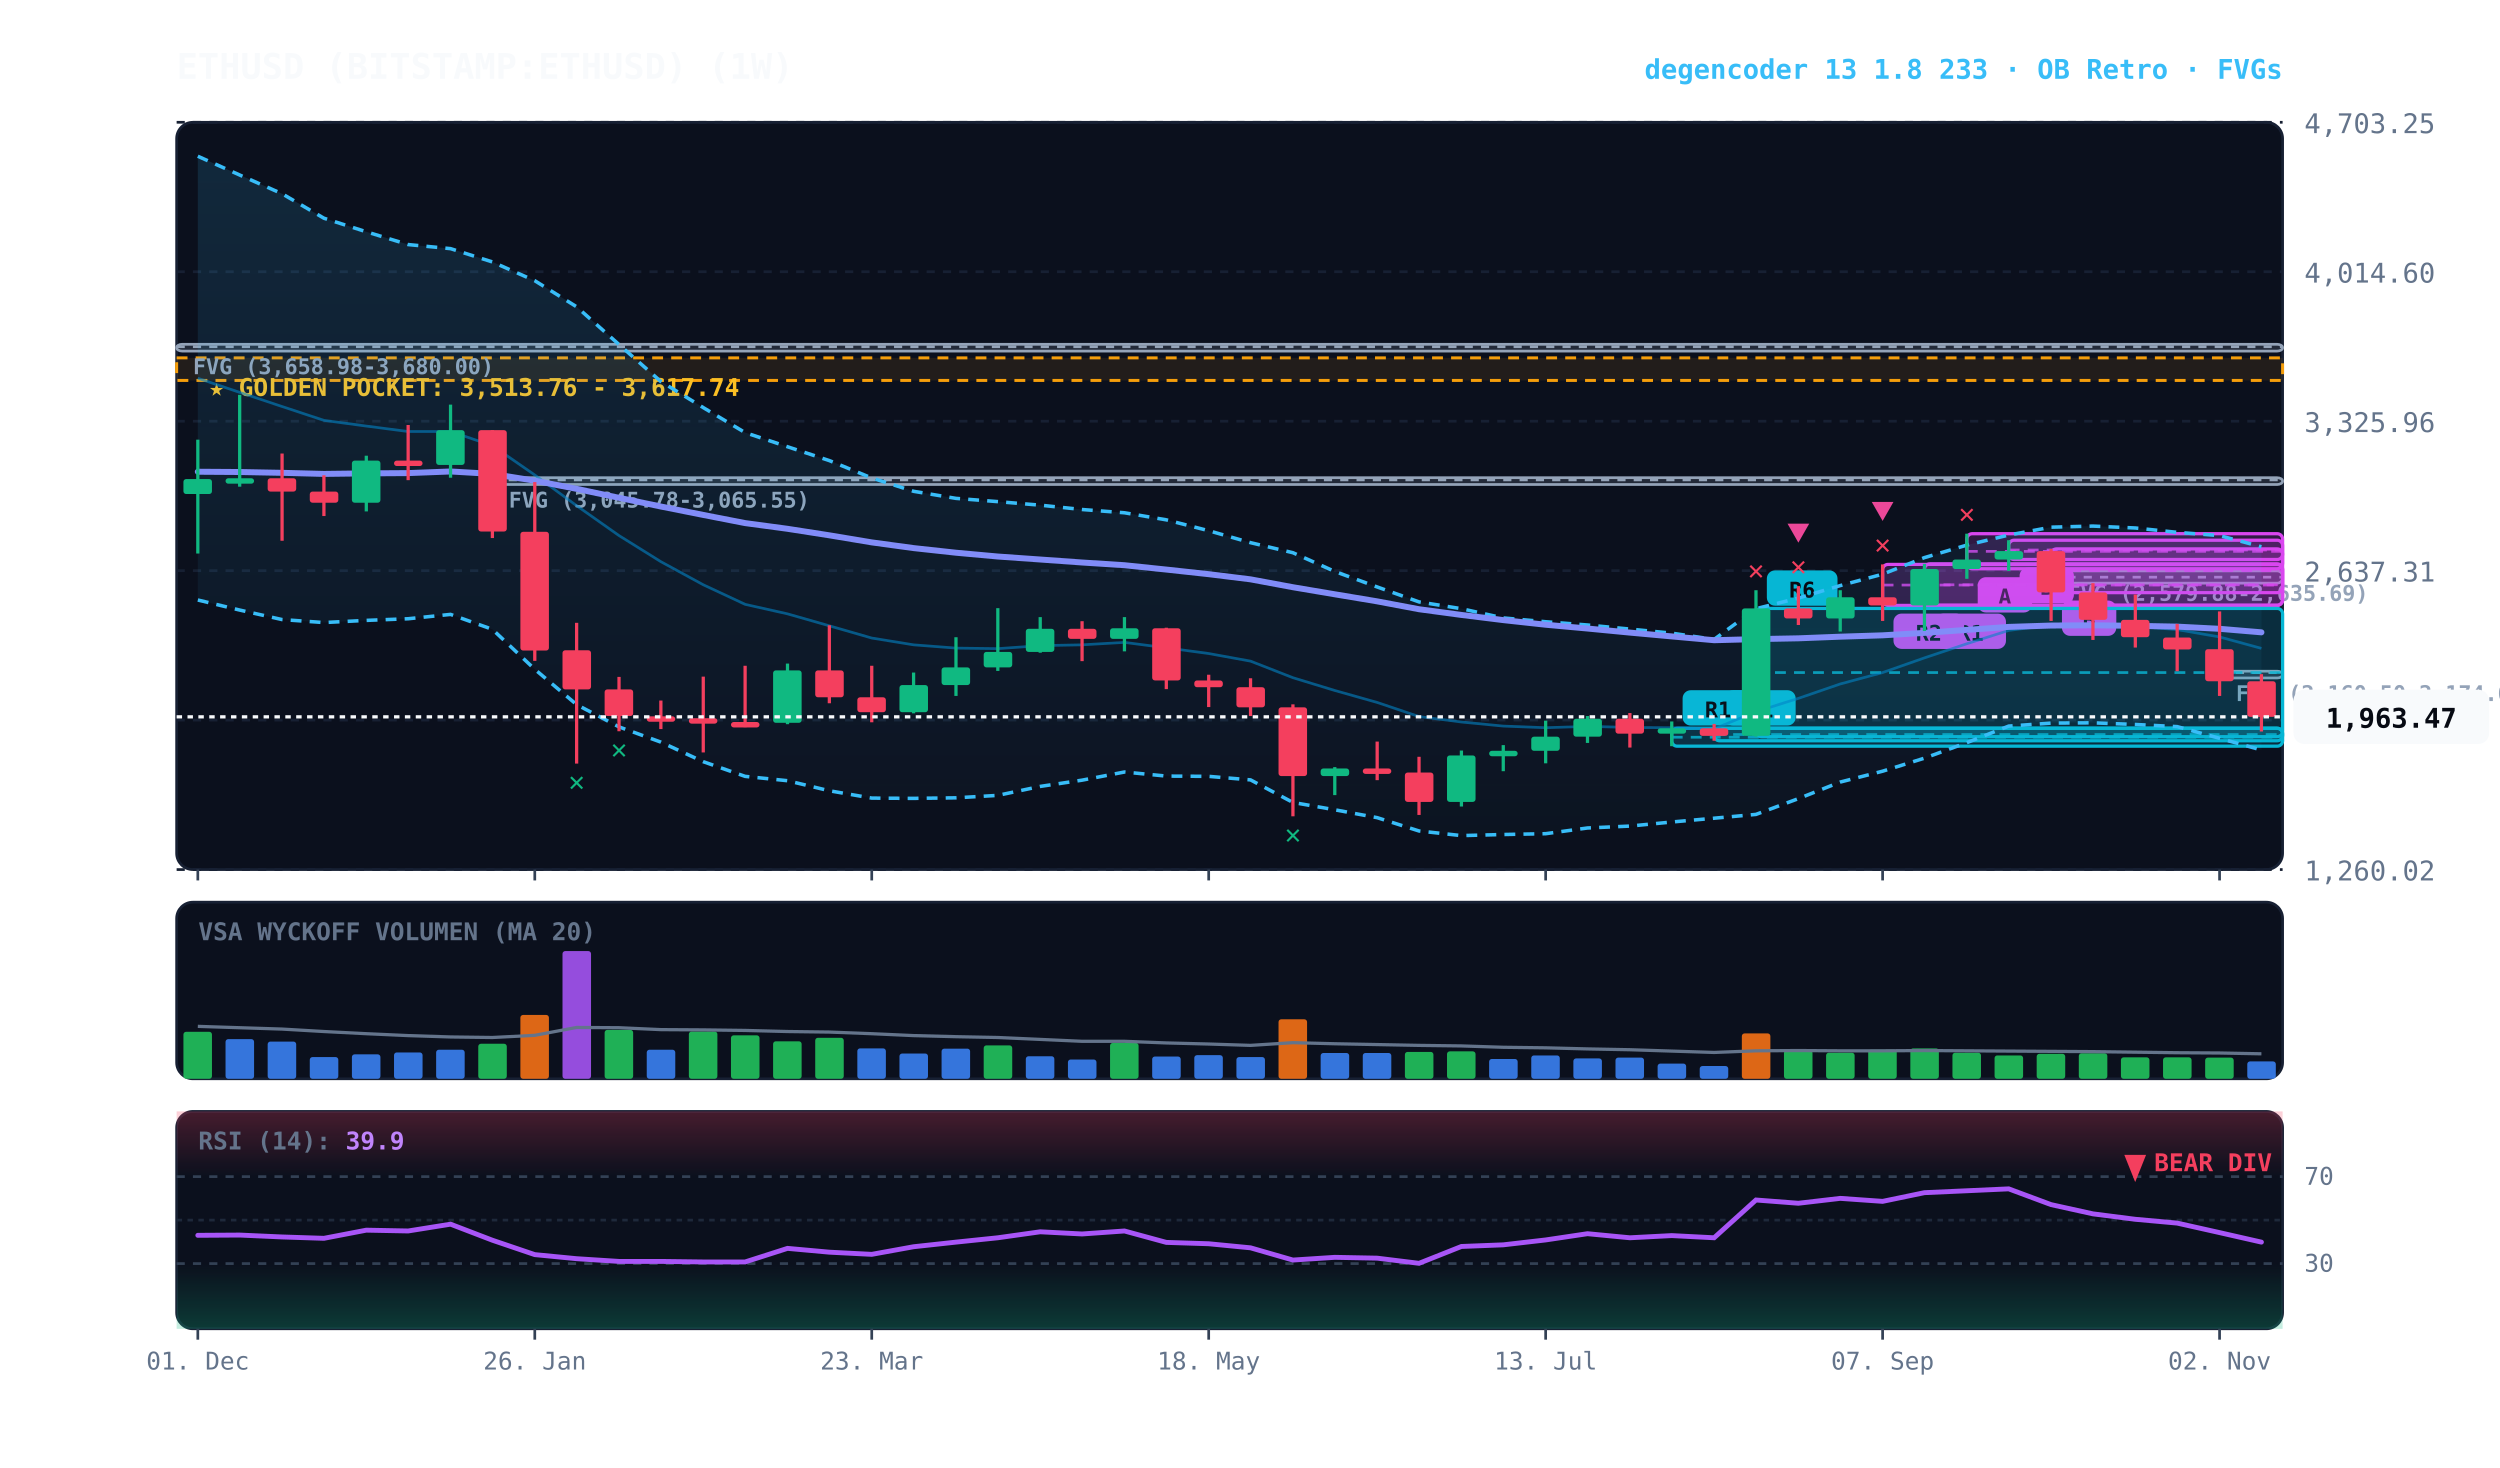
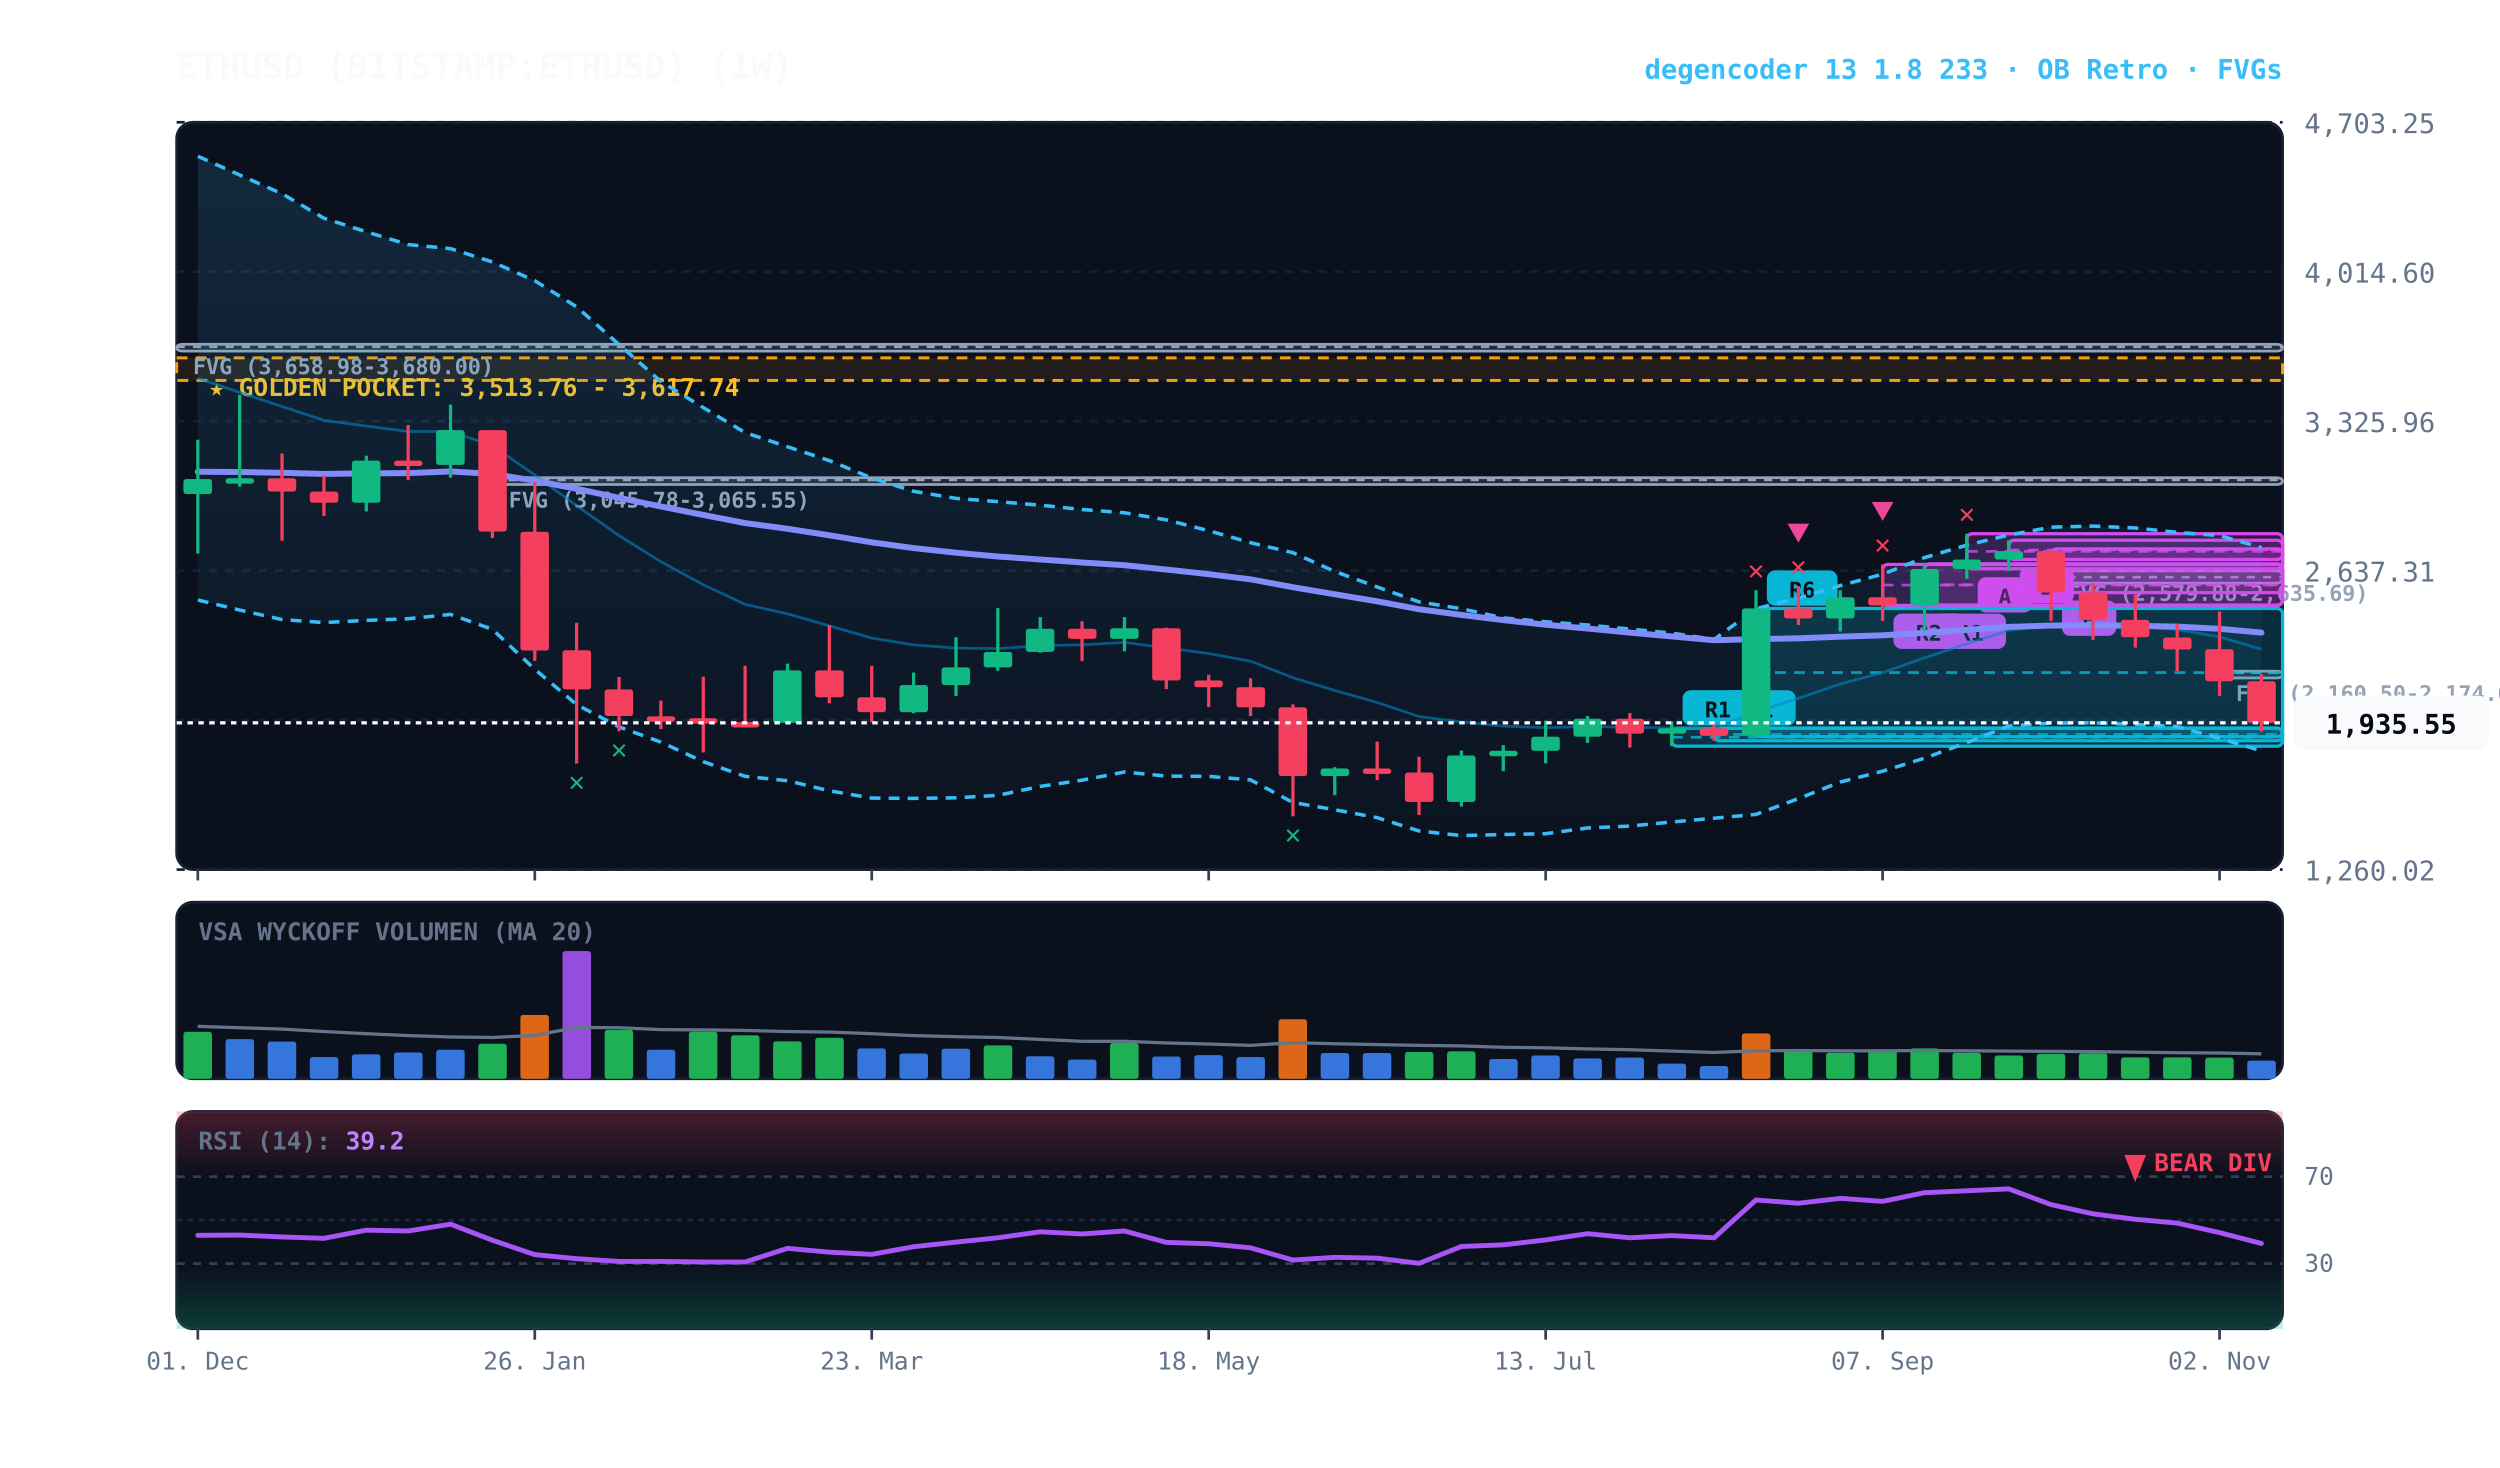
<svg xmlns="http://www.w3.org/2000/svg" viewBox="0 0 920 540" width="100%" height="100%" style="background:#070a13; font-family:'JetBrains Mono', monospace;">
  <defs>
    <linearGradient id="cloud-grad" x1="0%" y1="0%" x2="0%" y2="100%">
      <stop offset="0%" stop-color="#38bdf8" stop-opacity="0.14" />
      <stop offset="100%" stop-color="#38bdf8" stop-opacity="0.02" />
    </linearGradient>
    <linearGradient id="rsi-overbought" x1="0%" y1="0%" x2="0%" y2="100%">
      <stop offset="0%" stop-color="#f43f5e" stop-opacity="0.25" />
      <stop offset="100%" stop-color="#f43f5e" stop-opacity="0.0" />
    </linearGradient>
    <linearGradient id="rsi-oversold" x1="0%" y1="0%" x2="0%" y2="100%">
      <stop offset="0%" stop-color="#10b981" stop-opacity="0.0" />
      <stop offset="100%" stop-color="#10b981" stop-opacity="0.25" />
    </linearGradient>
  </defs>
  <rect x="65" y="45" width="775" height="275" fill="#0b101d" rx="6" stroke="#172033" stroke-width="1" />
  <rect x="65" y="332" width="775" height="65" fill="#0b101d" rx="6" stroke="#172033" stroke-width="1" />
  <rect x="65" y="409" width="775" height="80" fill="#0b101d" rx="6" stroke="#172033" stroke-width="1" />
  <line x1="65" y1="320.0" x2="840" y2="320.0" stroke="#172033" stroke-dasharray="3,3" stroke-width="1" />
  <text x="848" y="324.0" fill="#64748b" font-size="10" text-anchor="start">1,260.02</text>
  <line x1="65" y1="265.0" x2="840" y2="265.0" stroke="#172033" stroke-dasharray="3,3" stroke-width="1" />
  <text x="848" y="269.0" fill="#64748b" font-size="10" text-anchor="start">1,948.66</text>
  <line x1="65" y1="210.0" x2="840" y2="210.0" stroke="#172033" stroke-dasharray="3,3" stroke-width="1" />
  <text x="848" y="214.0" fill="#64748b" font-size="10" text-anchor="start">2,637.31</text>
  <line x1="65" y1="155.0" x2="840" y2="155.0" stroke="#172033" stroke-dasharray="3,3" stroke-width="1" />
  <text x="848" y="159.0" fill="#64748b" font-size="10" text-anchor="start">3,325.96</text>
  <line x1="65" y1="100.0" x2="840" y2="100.0" stroke="#172033" stroke-dasharray="3,3" stroke-width="1" />
  <text x="848" y="104.0" fill="#64748b" font-size="10" text-anchor="start">4,014.60</text>
  <line x1="65" y1="45.0" x2="840" y2="45.0" stroke="#172033" stroke-dasharray="3,3" stroke-width="1" />
  <text x="848" y="49.0" fill="#64748b" font-size="10" text-anchor="start">4,703.25</text>
  <rect x="65" y="131.7" width="775" height="8.3" fill="rgba(245, 158, 11, 0.10)" stroke="#f59e0b" stroke-dasharray="4,3" stroke-width="1.1" />
  <text x="77" y="145.7" fill="#fbbf24" font-size="9" font-weight="bold">★ GOLDEN POCKET: 3,513.76 - 3,617.74</text>
  <rect x="816.8" y="247.0" width="23.2" height="2.5" fill="rgba(148, 163, 184, 0.18)" stroke="#94a3b8" stroke-width="1" rx="2" />
  <line x1="816.8" y1="247.5" x2="840" y2="247.5" stroke="#94a3b8" stroke-dasharray="3,3" stroke-width="1" />
  <text x="822.8" y="258.0" fill="#94a3b8" font-size="8" font-weight="bold">FVG (2,160.50-2,174.08)</text>
  <rect x="754.8" y="210.1" width="85.2" height="4.5" fill="rgba(148, 163, 184, 0.18)" stroke="#94a3b8" stroke-width="1" rx="2" />
  <line x1="754.8" y1="212.4" x2="840" y2="212.4" stroke="#94a3b8" stroke-dasharray="3,3" stroke-width="1" />
  <text x="760.8" y="221.1" fill="#94a3b8" font-size="8" font-weight="bold">FVG (2,579.88-2,635.69)</text>
  <rect x="181.2" y="175.8" width="658.8" height="2.5" fill="rgba(148, 163, 184, 0.18)" stroke="#94a3b8" stroke-width="1" rx="2" />
  <line x1="181.2" y1="176.6" x2="840" y2="176.6" stroke="#94a3b8" stroke-dasharray="3,3" stroke-width="1" />
  <text x="187.2" y="186.8" fill="#94a3b8" font-size="8" font-weight="bold">FVG (3,045.78-3,065.55)</text>
  <rect x="65.0" y="126.7" width="775.0" height="2.5" fill="rgba(148, 163, 184, 0.18)" stroke="#94a3b8" stroke-width="1" rx="2" />
  <line x1="65.0" y1="127.6" x2="840" y2="127.6" stroke="#94a3b8" stroke-dasharray="3,3" stroke-width="1" />
  <text x="71.0" y="137.7" fill="#94a3b8" font-size="8" font-weight="bold">FVG (3,658.98-3,680.00)</text>
  <rect x="754.8" y="202.0" width="85.2" height="16.1" fill="rgba(217, 70, 239, 0.18)" stroke="#d946ef" stroke-width="1.2" rx="2" />
  <line x1="754.8" y1="210.0" x2="840" y2="210.0" stroke="#d946ef" stroke-dasharray="4,3" stroke-width="1.0" opacity="0.8" />
  <rect x="758.8" y="221.0" width="20" height="13" fill="#d946ef" rx="3" />
  <text x="768.8" y="231.0" fill="#070a13" font-size="8" font-weight="bold" text-anchor="middle">B</text>
  <rect x="739.2" y="198.8" width="100.8" height="7.1" fill="rgba(217, 70, 239, 0.18)" stroke="#d946ef" stroke-width="1.2" rx="2" />
  <line x1="739.2" y1="202.4" x2="840" y2="202.4" stroke="#d946ef" stroke-dasharray="4,3" stroke-width="1.0" opacity="0.8" />
  <rect x="743.2" y="208.9" width="20" height="13" fill="#d946ef" rx="3" />
  <text x="753.2" y="218.9" fill="#070a13" font-size="8" font-weight="bold" text-anchor="middle">B</text>
  <rect x="723.8" y="196.4" width="116.2" height="12.9" fill="rgba(217, 70, 239, 0.18)" stroke="#d946ef" stroke-width="1.2" rx="2" />
  <line x1="723.8" y1="202.9" x2="840" y2="202.9" stroke="#d946ef" stroke-dasharray="4,3" stroke-width="1.0" opacity="0.8" />
  <rect x="727.8" y="212.4" width="20" height="13" fill="#d946ef" rx="3" />
  <text x="737.8" y="222.4" fill="#070a13" font-size="8" font-weight="bold" text-anchor="middle">A</text>
  <rect x="708.2" y="207.5" width="131.8" height="15.2" fill="rgba(217, 70, 239, 0.18)" stroke="#d946ef" stroke-width="1.2" rx="2" />
  <line x1="708.2" y1="215.2" x2="840" y2="215.2" stroke="#d946ef" stroke-dasharray="4,3" stroke-width="1.0" opacity="0.8" />
  <rect x="712.2" y="225.8" width="26" height="13" fill="#d946ef" rx="3" />
  <text x="725.2" y="235.8" fill="#070a13" font-size="8" font-weight="bold" text-anchor="middle">R1</text>
  <rect x="692.8" y="207.7" width="147.2" height="15.1" fill="rgba(217, 70, 239, 0.18)" stroke="#d946ef" stroke-width="1.2" rx="2" />
  <line x1="692.8" y1="215.3" x2="840" y2="215.3" stroke="#d946ef" stroke-dasharray="4,3" stroke-width="1.0" opacity="0.8" />
  <rect x="696.8" y="225.8" width="26" height="13" fill="#d946ef" rx="3" />
  <text x="709.8" y="235.8" fill="#070a13" font-size="8" font-weight="bold" text-anchor="middle">R2</text>
  <rect x="646.2" y="223.9" width="193.8" height="47.2" fill="rgba(6, 182, 212, 0.18)" stroke="#06b6d4" stroke-width="1.2" rx="2" />
  <line x1="646.2" y1="247.5" x2="840" y2="247.5" stroke="#06b6d4" stroke-dasharray="4,3" stroke-width="1.0" opacity="0.8" />
  <rect x="650.2" y="209.9" width="26" height="13" fill="#06b6d4" rx="3" />
  <text x="663.2" y="219.9" fill="#070a13" font-size="8" font-weight="bold" text-anchor="middle">R6</text>
  <rect x="630.8" y="268.0" width="209.2" height="4.6" fill="rgba(6, 182, 212, 0.18)" stroke="#06b6d4" stroke-width="1.2" rx="2" />
  <line x1="630.8" y1="270.3" x2="840" y2="270.3" stroke="#06b6d4" stroke-dasharray="4,3" stroke-width="1.0" opacity="0.8" />
  <rect x="634.8" y="254.0" width="26" height="13" fill="#06b6d4" rx="3" />
  <text x="647.8" y="264.0" fill="#070a13" font-size="8" font-weight="bold" text-anchor="middle">R1</text>
  <rect x="615.2" y="268.0" width="224.8" height="6.6" fill="rgba(6, 182, 212, 0.18)" stroke="#06b6d4" stroke-width="1.2" rx="2" />
  <line x1="615.2" y1="271.3" x2="840" y2="271.3" stroke="#06b6d4" stroke-dasharray="4,3" stroke-width="1.0" opacity="0.8" />
  <rect x="619.2" y="254.0" width="26" height="13" fill="#06b6d4" rx="3" />
  <text x="632.2" y="264.0" fill="#070a13" font-size="8" font-weight="bold" text-anchor="middle">R1</text>
-   <polygon points="72.8,57.5 88.2,64.4 103.8,71.3 119.2,80.3 134.8,85.3 150.2,90.0 165.8,91.5 181.2,96.4 196.8,103.3 212.2,112.9 227.8,126.8 243.2,140.4 258.8,150.0 274.2,159.2 289.8,164.4 305.2,169.5 320.8,175.9 336.2,180.8 351.8,183.4 367.2,184.6 382.8,185.9 398.2,187.5 413.8,188.7 429.2,191.3 444.8,195.3 460.2,199.7 475.8,203.4 491.2,210.3 506.8,216.0 522.2,221.5 537.8,224.0 553.2,227.4 568.8,228.8 584.2,230.0 599.8,231.5 615.2,233.0 630.8,235.3 646.2,224.0 661.8,220.1 677.2,215.5 692.8,211.3 708.2,205.2 723.8,200.6 739.2,196.9 754.8,194.0 770.2,193.6 785.8,194.3 801.2,195.9 816.8,197.1 832.2,201.2 832.2,276.0 816.8,271.7 801.2,267.4 785.8,266.6 770.2,266.0 754.8,266.1 739.2,267.2 723.8,273.3 708.2,279.0 692.8,283.8 677.2,287.8 661.8,293.9 646.2,299.7 630.8,301.1 615.2,302.5 599.8,304.0 584.2,304.7 568.8,306.8 553.2,307.1 537.8,307.5 522.2,305.8 506.8,300.9 491.2,298.0 475.8,295.3 460.2,287.0 444.8,285.7 429.2,285.6 413.8,284.1 398.2,287.1 382.8,289.4 367.2,292.7 351.8,293.6 336.2,293.8 320.8,293.7 305.2,291.0 289.8,287.3 274.2,285.7 258.8,280.3 243.2,273.1 227.8,267.5 212.2,259.3 196.8,246.3 181.2,231.6 165.8,226.1 150.2,227.7 134.8,228.3 119.2,229.1 103.8,228.0 88.2,224.5 72.8,220.8" fill="url(#cloud-grad)" />
-   <polyline points="72.8,57.5 88.2,64.4 103.8,71.3 119.2,80.3 134.8,85.3 150.2,90.0 165.8,91.5 181.2,96.4 196.8,103.3 212.2,112.9 227.8,126.8 243.2,140.4 258.8,150.0 274.2,159.2 289.8,164.4 305.2,169.5 320.8,175.9 336.2,180.8 351.8,183.4 367.2,184.6 382.8,185.9 398.2,187.5 413.8,188.7 429.2,191.3 444.8,195.3 460.2,199.7 475.8,203.4 491.2,210.3 506.8,216.0 522.2,221.5 537.8,224.0 553.2,227.4 568.8,228.8 584.2,230.0 599.8,231.5 615.2,233.0 630.8,235.3 646.2,224.0 661.8,220.1 677.2,215.5 692.8,211.3 708.2,205.2 723.8,200.6 739.2,196.9 754.8,194.0 770.2,193.6 785.8,194.3 801.2,195.9 816.8,197.1 832.2,201.2" fill="none" stroke="#38bdf8" stroke-width="1.3" stroke-dasharray="4,3" />
-   <polyline points="72.8,220.8 88.2,224.5 103.8,228.0 119.2,229.1 134.8,228.3 150.2,227.7 165.8,226.1 181.2,231.6 196.8,246.3 212.2,259.3 227.8,267.5 243.2,273.1 258.8,280.3 274.2,285.7 289.8,287.3 305.2,291.0 320.8,293.7 336.2,293.8 351.8,293.6 367.2,292.7 382.8,289.4 398.2,287.1 413.8,284.1 429.2,285.6 444.8,285.7 460.2,287.0 475.8,295.3 491.2,298.0 506.8,300.9 522.2,305.8 537.8,307.5 553.2,307.1 568.8,306.8 584.2,304.7 599.8,304.0 615.2,302.5 630.8,301.1 646.2,299.7 661.8,293.9 677.2,287.8 692.8,283.8 708.2,279.0 723.8,273.3 739.2,267.2 754.8,266.1 770.2,266.0 785.8,266.6 801.2,267.4 816.8,271.7 832.2,276.0" fill="none" stroke="#38bdf8" stroke-width="1.3" stroke-dasharray="4,3" />
-   <polyline points="72.8,139.2 88.2,144.4 103.8,149.6 119.2,154.7 134.8,156.8 150.2,158.8 165.8,158.8 181.2,164.0 196.8,174.8 212.2,186.1 227.8,197.1 243.2,206.7 258.8,215.2 274.2,222.4 289.8,225.9 305.2,230.3 320.8,234.8 336.2,237.3 351.8,238.5 367.2,238.7 382.8,237.6 398.2,237.3 413.8,236.4 429.2,238.4 444.8,240.5 460.2,243.3 475.8,249.4 491.2,254.1 506.8,258.5 522.2,263.7 537.8,265.7 553.2,267.2 568.8,267.8 584.2,267.3 599.8,267.7 615.2,267.8 630.8,268.2 646.2,261.9 661.8,257.0 677.2,251.7 692.8,247.5 708.2,242.1 723.8,236.9 739.2,232.0 754.8,230.0 770.2,229.8 785.8,230.5 801.2,231.7 816.8,234.4 832.2,238.6" fill="none" stroke="#0284c7" stroke-width="1.0" stroke-opacity="0.6" />
-   <polyline points="72.8,173.6 88.2,173.7 103.8,174.0 119.2,174.4 134.8,174.2 150.2,174.1 165.8,173.5 181.2,174.4 196.8,176.9 212.2,179.9 227.8,183.2 243.2,186.4 258.8,189.5 274.2,192.5 289.8,194.6 305.2,197.0 320.8,199.6 336.2,201.7 351.8,203.4 367.2,204.8 382.8,205.9 398.2,207.0 413.8,208.0 429.2,209.6 444.8,211.3 460.2,213.2 475.8,216.1 491.2,218.7 506.8,221.3 522.2,224.2 537.8,226.3 553.2,228.2 568.8,229.9 584.2,231.3 599.8,232.8 615.2,234.2 630.8,235.6 646.2,235.2 661.8,234.9 677.2,234.3 692.8,233.8 708.2,232.9 723.8,231.8 739.2,230.7 754.8,230.2 770.2,230.1 785.8,230.3 801.2,230.6 816.8,231.4 832.2,232.7" fill="none" stroke="#818cf8" stroke-width="2.2" stroke-linecap="round" />
+   <polygon points="72.8,57.5 88.2,64.4 103.8,71.3 119.2,80.3 134.8,85.3 150.2,90.0 165.8,91.5 181.2,96.4 196.8,103.3 212.2,112.9 227.8,126.8 243.2,140.4 258.8,150.0 274.2,159.2 289.8,164.4 305.2,169.5 320.8,175.9 336.2,180.8 351.8,183.4 367.2,184.6 382.8,185.9 398.2,187.5 413.8,188.7 429.2,191.3 444.8,195.3 460.2,199.7 475.8,203.4 491.2,210.3 506.8,216.0 522.2,221.5 537.8,224.0 553.2,227.4 568.8,228.8 584.2,230.0 599.8,231.5 615.2,233.0 630.8,235.3 646.2,224.0 661.8,220.1 677.2,215.5 692.8,211.3 708.2,205.2 723.8,200.6 739.2,196.9 754.8,194.0 770.2,193.6 785.8,194.3 801.2,195.9 816.8,197.1 832.2,201.5 832.2,276.3 816.8,271.7 801.2,267.4 785.8,266.6 770.2,266.0 754.8,266.1 739.2,267.2 723.8,273.3 708.2,279.0 692.8,283.8 677.2,287.8 661.8,293.9 646.2,299.7 630.8,301.1 615.2,302.5 599.8,304.0 584.2,304.7 568.8,306.8 553.2,307.1 537.8,307.5 522.2,305.8 506.8,300.9 491.2,298.0 475.8,295.3 460.2,287.0 444.8,285.7 429.2,285.6 413.8,284.1 398.2,287.1 382.8,289.4 367.2,292.7 351.8,293.6 336.2,293.8 320.8,293.7 305.2,291.0 289.8,287.3 274.2,285.7 258.8,280.3 243.2,273.1 227.8,267.5 212.2,259.3 196.8,246.3 181.2,231.6 165.8,226.1 150.2,227.7 134.8,228.3 119.2,229.1 103.8,228.0 88.2,224.5 72.8,220.8" fill="url(#cloud-grad)" />
+   <polyline points="72.8,57.5 88.2,64.4 103.8,71.3 119.2,80.3 134.8,85.3 150.2,90.0 165.8,91.5 181.2,96.4 196.8,103.3 212.2,112.9 227.8,126.8 243.2,140.4 258.8,150.0 274.2,159.2 289.8,164.4 305.2,169.5 320.8,175.9 336.2,180.8 351.8,183.4 367.2,184.6 382.8,185.9 398.2,187.5 413.8,188.7 429.2,191.3 444.8,195.3 460.2,199.7 475.8,203.4 491.2,210.3 506.8,216.0 522.2,221.5 537.8,224.0 553.2,227.4 568.8,228.8 584.2,230.0 599.8,231.5 615.2,233.0 630.8,235.3 646.2,224.0 661.8,220.1 677.2,215.5 692.8,211.3 708.2,205.2 723.8,200.6 739.2,196.9 754.8,194.0 770.2,193.6 785.8,194.3 801.2,195.9 816.8,197.1 832.2,201.5" fill="none" stroke="#38bdf8" stroke-width="1.3" stroke-dasharray="4,3" />
+   <polyline points="72.8,220.8 88.2,224.5 103.8,228.0 119.2,229.1 134.8,228.3 150.2,227.7 165.8,226.1 181.2,231.6 196.8,246.3 212.2,259.3 227.8,267.5 243.2,273.1 258.8,280.3 274.2,285.7 289.8,287.3 305.2,291.0 320.8,293.7 336.2,293.8 351.8,293.6 367.2,292.7 382.8,289.4 398.2,287.1 413.8,284.1 429.2,285.6 444.8,285.7 460.2,287.0 475.8,295.3 491.2,298.0 506.8,300.9 522.2,305.8 537.8,307.5 553.2,307.1 568.8,306.8 584.2,304.7 599.8,304.0 615.2,302.5 630.8,301.1 646.2,299.7 661.8,293.9 677.2,287.8 692.8,283.8 708.2,279.0 723.8,273.3 739.2,267.2 754.8,266.1 770.2,266.0 785.8,266.6 801.2,267.4 816.8,271.7 832.2,276.3" fill="none" stroke="#38bdf8" stroke-width="1.3" stroke-dasharray="4,3" />
+   <polyline points="72.8,139.2 88.2,144.4 103.8,149.6 119.2,154.7 134.8,156.8 150.2,158.8 165.8,158.8 181.2,164.0 196.8,174.8 212.2,186.1 227.8,197.1 243.2,206.7 258.8,215.2 274.2,222.4 289.8,225.9 305.2,230.3 320.8,234.8 336.2,237.3 351.8,238.5 367.2,238.7 382.8,237.6 398.2,237.3 413.8,236.4 429.2,238.4 444.8,240.5 460.2,243.3 475.8,249.4 491.2,254.1 506.8,258.5 522.2,263.7 537.8,265.7 553.2,267.2 568.8,267.8 584.2,267.3 599.8,267.7 615.2,267.8 630.8,268.2 646.2,261.9 661.8,257.0 677.2,251.7 692.8,247.5 708.2,242.1 723.8,236.9 739.2,232.0 754.8,230.0 770.2,229.8 785.8,230.5 801.2,231.7 816.8,234.4 832.2,238.9" fill="none" stroke="#0284c7" stroke-width="1.0" stroke-opacity="0.6" />
+   <polyline points="72.8,173.6 88.2,173.7 103.8,174.0 119.2,174.4 134.8,174.2 150.2,174.1 165.8,173.5 181.2,174.4 196.8,176.9 212.2,179.9 227.8,183.2 243.2,186.4 258.8,189.5 274.2,192.5 289.8,194.6 305.2,197.0 320.8,199.6 336.2,201.7 351.8,203.4 367.2,204.8 382.8,205.9 398.2,207.0 413.8,208.0 429.2,209.6 444.8,211.3 460.2,213.2 475.8,216.1 491.2,218.7 506.8,221.3 522.2,224.2 537.8,226.3 553.2,228.2 568.8,229.9 584.2,231.3 599.8,232.8 615.2,234.2 630.8,235.6 646.2,235.2 661.8,234.9 677.2,234.3 692.8,233.8 708.2,232.9 723.8,231.8 739.2,230.7 754.8,230.2 770.2,230.1 785.8,230.3 801.2,230.6 816.8,231.4 832.2,232.8" fill="none" stroke="#818cf8" stroke-width="2.2" stroke-linecap="round" />
  <line x1="72.8" y1="161.8" x2="72.8" y2="203.7" stroke="#10b981" stroke-width="1.2" />
  <rect x="67.5" y="176.3" width="10.5" height="5.5" fill="#10b981" rx="1" />
  <line x1="88.2" y1="145.3" x2="88.2" y2="179.1" stroke="#10b981" stroke-width="1.2" />
  <rect x="83.0" y="176.0" width="10.5" height="2.0" fill="#10b981" rx="1" />
  <line x1="103.8" y1="166.9" x2="103.8" y2="199.0" stroke="#f43f5e" stroke-width="1.2" />
  <rect x="98.5" y="176.0" width="10.5" height="4.9" fill="#f43f5e" rx="1" />
  <line x1="119.2" y1="174.9" x2="119.2" y2="189.9" stroke="#f43f5e" stroke-width="1.2" />
  <rect x="114.0" y="180.9" width="10.5" height="4.1" fill="#f43f5e" rx="1" />
  <line x1="134.8" y1="167.7" x2="134.8" y2="188.2" stroke="#10b981" stroke-width="1.2" />
  <rect x="129.5" y="169.5" width="10.5" height="15.5" fill="#10b981" rx="1" />
  <line x1="150.2" y1="156.4" x2="150.2" y2="176.7" stroke="#f43f5e" stroke-width="1.2" />
  <rect x="145.0" y="169.5" width="10.5" height="2.0" fill="#f43f5e" rx="1" />
  <line x1="165.8" y1="148.9" x2="165.8" y2="175.8" stroke="#10b981" stroke-width="1.2" />
  <rect x="160.5" y="158.3" width="10.5" height="12.8" fill="#10b981" rx="1" />
  <line x1="181.2" y1="158.3" x2="181.2" y2="198.0" stroke="#f43f5e" stroke-width="1.2" />
  <rect x="176.0" y="158.3" width="10.5" height="37.3" fill="#f43f5e" rx="1" />
  <line x1="196.8" y1="177.4" x2="196.8" y2="243.2" stroke="#f43f5e" stroke-width="1.2" />
  <rect x="191.5" y="195.7" width="10.5" height="43.7" fill="#f43f5e" rx="1" />
  <line x1="212.2" y1="229.2" x2="212.2" y2="281.0" stroke="#f43f5e" stroke-width="1.2" />
  <rect x="207.0" y="239.3" width="10.5" height="14.4" fill="#f43f5e" rx="1" />
  <text x="212.2" y="291.0" fill="#10b981" font-size="10" font-weight="bold" text-anchor="middle">✕</text>
  <line x1="227.8" y1="249.1" x2="227.8" y2="269.1" stroke="#f43f5e" stroke-width="1.2" />
  <rect x="222.5" y="253.7" width="10.5" height="9.8" fill="#f43f5e" rx="1" />
  <text x="227.8" y="279.1" fill="#10b981" font-size="10" font-weight="bold" text-anchor="middle">✕</text>
  <line x1="243.2" y1="257.8" x2="243.2" y2="268.3" stroke="#f43f5e" stroke-width="1.2" />
  <rect x="238.0" y="263.6" width="10.5" height="2.0" fill="#f43f5e" rx="1" />
  <line x1="258.8" y1="249.0" x2="258.8" y2="276.9" stroke="#f43f5e" stroke-width="1.2" />
  <rect x="253.5" y="264.3" width="10.5" height="2.0" fill="#f43f5e" rx="1" />
  <line x1="274.2" y1="245.0" x2="274.2" y2="267.6" stroke="#f43f5e" stroke-width="1.2" />
  <rect x="269.0" y="265.7" width="10.5" height="2.0" fill="#f43f5e" rx="1" />
  <line x1="289.8" y1="244.2" x2="289.8" y2="266.5" stroke="#10b981" stroke-width="1.2" />
  <rect x="284.5" y="246.7" width="10.5" height="19.3" fill="#10b981" rx="1" />
  <line x1="305.2" y1="230.1" x2="305.2" y2="258.8" stroke="#f43f5e" stroke-width="1.2" />
  <rect x="300.0" y="246.7" width="10.5" height="9.9" fill="#f43f5e" rx="1" />
  <line x1="320.8" y1="245.0" x2="320.8" y2="265.8" stroke="#f43f5e" stroke-width="1.2" />
  <rect x="315.5" y="256.6" width="10.5" height="5.5" fill="#f43f5e" rx="1" />
  <line x1="336.2" y1="247.5" x2="336.2" y2="262.5" stroke="#10b981" stroke-width="1.2" />
  <rect x="331.0" y="252.1" width="10.5" height="10.0" fill="#10b981" rx="1" />
  <line x1="351.8" y1="234.5" x2="351.8" y2="256.1" stroke="#10b981" stroke-width="1.2" />
  <rect x="346.5" y="245.6" width="10.5" height="6.5" fill="#10b981" rx="1" />
  <line x1="367.2" y1="223.8" x2="367.2" y2="246.9" stroke="#10b981" stroke-width="1.2" />
  <rect x="362.0" y="239.9" width="10.5" height="5.7" fill="#10b981" rx="1" />
  <line x1="382.8" y1="227.1" x2="382.8" y2="240.2" stroke="#10b981" stroke-width="1.2" />
  <rect x="377.5" y="231.4" width="10.5" height="8.5" fill="#10b981" rx="1" />
  <line x1="398.2" y1="228.6" x2="398.2" y2="243.3" stroke="#f43f5e" stroke-width="1.2" />
  <rect x="393.0" y="231.4" width="10.5" height="3.7" fill="#f43f5e" rx="1" />
  <line x1="413.8" y1="227.1" x2="413.8" y2="239.7" stroke="#10b981" stroke-width="1.2" />
  <rect x="408.5" y="231.2" width="10.5" height="3.9" fill="#10b981" rx="1" />
  <line x1="429.2" y1="231.0" x2="429.2" y2="253.6" stroke="#f43f5e" stroke-width="1.2" />
  <rect x="424.0" y="231.2" width="10.5" height="19.2" fill="#f43f5e" rx="1" />
  <line x1="444.8" y1="248.3" x2="444.8" y2="260.2" stroke="#f43f5e" stroke-width="1.2" />
  <rect x="439.5" y="250.4" width="10.5" height="2.5" fill="#f43f5e" rx="1" />
  <line x1="460.2" y1="249.6" x2="460.2" y2="263.5" stroke="#f43f5e" stroke-width="1.2" />
  <rect x="455.0" y="252.9" width="10.5" height="7.4" fill="#f43f5e" rx="1" />
  <line x1="475.8" y1="259.2" x2="475.8" y2="300.4" stroke="#f43f5e" stroke-width="1.2" />
  <rect x="470.5" y="260.3" width="10.5" height="25.3" fill="#f43f5e" rx="1" />
  <text x="475.8" y="310.4" fill="#10b981" font-size="10" font-weight="bold" text-anchor="middle">✕</text>
  <line x1="491.2" y1="282.3" x2="491.2" y2="292.6" stroke="#10b981" stroke-width="1.2" />
  <rect x="486.0" y="282.8" width="10.5" height="2.8" fill="#10b981" rx="1" />
  <line x1="506.8" y1="272.9" x2="506.8" y2="287.1" stroke="#f43f5e" stroke-width="1.2" />
  <rect x="501.5" y="282.8" width="10.5" height="2.0" fill="#f43f5e" rx="1" />
  <line x1="522.2" y1="278.5" x2="522.2" y2="299.9" stroke="#f43f5e" stroke-width="1.2" />
  <rect x="517.0" y="284.3" width="10.5" height="10.8" fill="#f43f5e" rx="1" />
  <line x1="537.8" y1="276.2" x2="537.8" y2="296.8" stroke="#10b981" stroke-width="1.2" />
  <rect x="532.5" y="278.0" width="10.5" height="17.1" fill="#10b981" rx="1" />
  <line x1="553.2" y1="274.2" x2="553.2" y2="283.8" stroke="#10b981" stroke-width="1.2" />
  <rect x="548.0" y="276.3" width="10.5" height="2.0" fill="#10b981" rx="1" />
  <line x1="568.8" y1="265.2" x2="568.8" y2="280.9" stroke="#10b981" stroke-width="1.2" />
  <rect x="563.5" y="271.1" width="10.5" height="5.2" fill="#10b981" rx="1" />
  <line x1="584.2" y1="263.5" x2="584.2" y2="273.4" stroke="#10b981" stroke-width="1.2" />
  <rect x="579.0" y="264.5" width="10.5" height="6.6" fill="#10b981" rx="1" />
  <line x1="599.8" y1="262.4" x2="599.8" y2="275.1" stroke="#f43f5e" stroke-width="1.2" />
  <rect x="594.5" y="264.5" width="10.5" height="5.5" fill="#f43f5e" rx="1" />
  <line x1="615.2" y1="265.5" x2="615.2" y2="274.6" stroke="#10b981" stroke-width="1.2" />
  <rect x="610.0" y="268.0" width="10.5" height="2.0" fill="#10b981" rx="1" />
  <line x1="630.8" y1="266.4" x2="630.8" y2="272.6" stroke="#f43f5e" stroke-width="1.2" />
  <rect x="625.5" y="268.0" width="10.5" height="2.8" fill="#f43f5e" rx="1" />
  <line x1="646.2" y1="217.2" x2="646.2" y2="271.1" stroke="#10b981" stroke-width="1.2" />
  <rect x="641.0" y="223.9" width="10.5" height="46.9" fill="#10b981" rx="1" />
  <text x="646.2" y="213.2" fill="#f43f5e" font-size="10" font-weight="bold" text-anchor="middle">✕</text>
  <line x1="661.8" y1="215.7" x2="661.8" y2="230.0" stroke="#f43f5e" stroke-width="1.2" />
  <rect x="656.5" y="223.9" width="10.5" height="3.7" fill="#f43f5e" rx="1" />
  <text x="661.8" y="211.7" fill="#f43f5e" font-size="10" font-weight="bold" text-anchor="middle">✕</text>
  <polygon points="661.8,199.7 657.8,192.7 665.8,192.7" fill="#ec4899" />
  <line x1="677.2" y1="217.2" x2="677.2" y2="232.4" stroke="#10b981" stroke-width="1.2" />
  <rect x="672.0" y="219.8" width="10.5" height="7.8" fill="#10b981" rx="1" />
  <line x1="692.8" y1="207.7" x2="692.8" y2="228.5" stroke="#f43f5e" stroke-width="1.2" />
  <rect x="687.5" y="219.8" width="10.5" height="3.0" fill="#f43f5e" rx="1" />
  <text x="692.8" y="203.7" fill="#f43f5e" font-size="10" font-weight="bold" text-anchor="middle">✕</text>
  <polygon points="692.8,191.7 688.8,184.7 696.8,184.7" fill="#ec4899" />
  <line x1="708.2" y1="207.5" x2="708.2" y2="232.2" stroke="#10b981" stroke-width="1.2" />
  <rect x="703.0" y="209.4" width="10.5" height="13.4" fill="#10b981" rx="1" />
  <line x1="723.8" y1="196.4" x2="723.8" y2="213.0" stroke="#10b981" stroke-width="1.2" />
  <rect x="718.5" y="205.9" width="10.5" height="3.5" fill="#10b981" rx="1" />
  <text x="723.8" y="192.4" fill="#f43f5e" font-size="10" font-weight="bold" text-anchor="middle">✕</text>
  <line x1="739.2" y1="198.8" x2="739.2" y2="210.1" stroke="#10b981" stroke-width="1.2" />
  <rect x="734.0" y="202.8" width="10.5" height="3.1" fill="#10b981" rx="1" />
  <line x1="754.8" y1="202.0" x2="754.8" y2="228.5" stroke="#f43f5e" stroke-width="1.2" />
  <rect x="749.5" y="202.8" width="10.5" height="15.2" fill="#f43f5e" rx="1" />
  <line x1="770.2" y1="214.6" x2="770.2" y2="235.5" stroke="#f43f5e" stroke-width="1.2" />
  <rect x="765.0" y="218.0" width="10.5" height="10.1" fill="#f43f5e" rx="1" />
  <line x1="785.8" y1="218.8" x2="785.8" y2="238.3" stroke="#f43f5e" stroke-width="1.2" />
  <rect x="780.5" y="228.1" width="10.5" height="6.4" fill="#f43f5e" rx="1" />
  <line x1="801.2" y1="229.6" x2="801.2" y2="247.0" stroke="#f43f5e" stroke-width="1.2" />
  <rect x="796.0" y="234.6" width="10.5" height="4.4" fill="#f43f5e" rx="1" />
  <line x1="816.8" y1="225.0" x2="816.8" y2="256.1" stroke="#f43f5e" stroke-width="1.2" />
  <rect x="811.5" y="238.9" width="10.5" height="11.8" fill="#f43f5e" rx="1" />
  <line x1="832.2" y1="248.1" x2="832.2" y2="269.2" stroke="#f43f5e" stroke-width="1.2" />
-   <rect x="827.0" y="250.7" width="10.5" height="13.1" fill="#f43f5e" rx="1" />
-   <line x1="65" y1="263.8" x2="840" y2="263.8" stroke="#f8fafc" stroke-width="1.2" stroke-dasharray="2,2" />
-   <rect x="844" y="253.8" width="72" height="20" fill="#f8fafc" rx="4" />
-   <text x="880" y="267.8" fill="#070a13" font-size="10" font-weight="bold" text-anchor="middle">1,963.47</text>
+   <rect x="827.0" y="250.7" width="10.5" height="15.3" fill="#f43f5e" rx="1" />
+   <line x1="65" y1="266.0" x2="840" y2="266.0" stroke="#f8fafc" stroke-width="1.2" stroke-dasharray="2,2" />
+   <rect x="844" y="256.0" width="72" height="20" fill="#f8fafc" rx="4" />
+   <text x="880" y="270.0" fill="#070a13" font-size="10" font-weight="bold" text-anchor="middle">1,935.55</text>
  <text x="73" y="346" fill="#64748b" font-size="9" font-weight="bold">VSA WYCKOFF VOLUMEN (MA 20)</text>
  <rect x="67.5" y="379.7" width="10.5" height="17.3" fill="#22c55e" opacity="0.88" rx="1" />
  <rect x="83.0" y="382.4" width="10.5" height="14.6" fill="#3b82f6" opacity="0.88" rx="1" />
  <rect x="98.5" y="383.3" width="10.5" height="13.7" fill="#3b82f6" opacity="0.88" rx="1" />
  <rect x="114.0" y="389.0" width="10.5" height="8.0" fill="#3b82f6" opacity="0.88" rx="1" />
  <rect x="129.5" y="388.0" width="10.5" height="9.0" fill="#3b82f6" opacity="0.88" rx="1" />
  <rect x="145.0" y="387.3" width="10.5" height="9.7" fill="#3b82f6" opacity="0.88" rx="1" />
  <rect x="160.5" y="386.3" width="10.5" height="10.7" fill="#3b82f6" opacity="0.88" rx="1" />
  <rect x="176.0" y="384.1" width="10.5" height="12.9" fill="#22c55e" opacity="0.88" rx="1" />
  <rect x="191.5" y="373.5" width="10.5" height="23.5" fill="#f97316" opacity="0.88" rx="1" />
  <rect x="207.0" y="350.0" width="10.5" height="47.0" fill="#a855f7" opacity="0.88" rx="1" />
  <rect x="222.5" y="379.0" width="10.5" height="18.0" fill="#22c55e" opacity="0.88" rx="1" />
  <rect x="238.0" y="386.3" width="10.5" height="10.7" fill="#3b82f6" opacity="0.88" rx="1" />
  <rect x="253.5" y="379.6" width="10.5" height="17.4" fill="#22c55e" opacity="0.88" rx="1" />
  <rect x="269.0" y="381.0" width="10.5" height="16.0" fill="#22c55e" opacity="0.88" rx="1" />
  <rect x="284.5" y="383.2" width="10.5" height="13.8" fill="#22c55e" opacity="0.88" rx="1" />
  <rect x="300.0" y="381.9" width="10.5" height="15.1" fill="#22c55e" opacity="0.88" rx="1" />
  <rect x="315.5" y="385.8" width="10.5" height="11.2" fill="#3b82f6" opacity="0.88" rx="1" />
  <rect x="331.0" y="387.7" width="10.5" height="9.3" fill="#3b82f6" opacity="0.88" rx="1" />
  <rect x="346.5" y="385.9" width="10.5" height="11.1" fill="#3b82f6" opacity="0.88" rx="1" />
  <rect x="362.0" y="384.7" width="10.5" height="12.3" fill="#22c55e" opacity="0.88" rx="1" />
  <rect x="377.5" y="388.7" width="10.5" height="8.3" fill="#3b82f6" opacity="0.88" rx="1" />
  <rect x="393.0" y="389.9" width="10.5" height="7.1" fill="#3b82f6" opacity="0.88" rx="1" />
  <rect x="408.5" y="383.8" width="10.5" height="13.2" fill="#22c55e" opacity="0.88" rx="1" />
  <rect x="424.0" y="388.8" width="10.5" height="8.2" fill="#3b82f6" opacity="0.88" rx="1" />
  <rect x="439.5" y="388.3" width="10.5" height="8.7" fill="#3b82f6" opacity="0.88" rx="1" />
  <rect x="455.0" y="389.0" width="10.5" height="8.0" fill="#3b82f6" opacity="0.88" rx="1" />
  <rect x="470.5" y="375.1" width="10.5" height="21.9" fill="#f97316" opacity="0.88" rx="1" />
  <rect x="486.0" y="387.5" width="10.5" height="9.5" fill="#3b82f6" opacity="0.88" rx="1" />
  <rect x="501.5" y="387.5" width="10.5" height="9.5" fill="#3b82f6" opacity="0.88" rx="1" />
  <rect x="517.0" y="387.1" width="10.5" height="9.9" fill="#22c55e" opacity="0.88" rx="1" />
  <rect x="532.5" y="386.9" width="10.5" height="10.1" fill="#22c55e" opacity="0.88" rx="1" />
  <rect x="548.0" y="389.7" width="10.5" height="7.3" fill="#3b82f6" opacity="0.88" rx="1" />
  <rect x="563.5" y="388.4" width="10.5" height="8.6" fill="#3b82f6" opacity="0.88" rx="1" />
  <rect x="579.0" y="389.5" width="10.5" height="7.5" fill="#3b82f6" opacity="0.88" rx="1" />
  <rect x="594.5" y="389.2" width="10.5" height="7.8" fill="#3b82f6" opacity="0.88" rx="1" />
  <rect x="610.0" y="391.4" width="10.5" height="5.6" fill="#3b82f6" opacity="0.88" rx="1" />
  <rect x="625.5" y="392.3" width="10.5" height="4.7" fill="#3b82f6" opacity="0.88" rx="1" />
  <rect x="641.0" y="380.3" width="10.5" height="16.7" fill="#f97316" opacity="0.88" rx="1" />
  <rect x="656.5" y="386.5" width="10.5" height="10.5" fill="#22c55e" opacity="0.88" rx="1" />
  <rect x="672.0" y="387.4" width="10.5" height="9.6" fill="#22c55e" opacity="0.88" rx="1" />
  <rect x="687.5" y="386.3" width="10.5" height="10.7" fill="#22c55e" opacity="0.88" rx="1" />
  <rect x="703.0" y="385.8" width="10.5" height="11.2" fill="#22c55e" opacity="0.88" rx="1" />
  <rect x="718.5" y="387.4" width="10.5" height="9.6" fill="#22c55e" opacity="0.88" rx="1" />
  <rect x="734.0" y="388.4" width="10.5" height="8.6" fill="#22c55e" opacity="0.88" rx="1" />
  <rect x="749.5" y="387.8" width="10.5" height="9.2" fill="#22c55e" opacity="0.88" rx="1" />
  <rect x="765.0" y="387.6" width="10.5" height="9.4" fill="#22c55e" opacity="0.88" rx="1" />
  <rect x="780.5" y="389.1" width="10.5" height="7.9" fill="#22c55e" opacity="0.88" rx="1" />
  <rect x="796.0" y="389.1" width="10.5" height="7.9" fill="#22c55e" opacity="0.88" rx="1" />
  <rect x="811.5" y="389.2" width="10.5" height="7.8" fill="#22c55e" opacity="0.88" rx="1" />
-   <rect x="827.0" y="390.6" width="10.5" height="6.4" fill="#3b82f6" opacity="0.88" rx="1" />
+   <rect x="827.0" y="390.3" width="10.5" height="6.7" fill="#3b82f6" opacity="0.88" rx="1" />
  <polyline points="72.8,377.7 88.2,378.2 103.8,378.7 119.2,379.6 134.8,380.4 150.2,381.1 165.8,381.6 181.2,381.8 196.8,381.0 212.2,378.1 227.8,378.2 243.2,378.9 258.8,379.0 274.2,379.2 289.8,379.6 305.2,379.8 320.8,380.4 336.2,381.1 351.8,381.5 367.2,381.8 382.8,382.5 398.2,383.2 413.8,383.2 429.2,383.8 444.8,384.2 460.2,384.7 475.8,383.7 491.2,384.1 506.8,384.4 522.2,384.7 537.8,384.9 553.2,385.4 568.8,385.6 584.2,386.0 599.8,386.3 615.2,386.8 630.8,387.3 646.2,386.7 661.8,386.6 677.2,386.7 692.8,386.7 708.2,386.6 723.8,386.7 739.2,386.8 754.8,386.9 770.2,387.0 785.8,387.2 801.2,387.4 816.8,387.5 832.2,387.8" fill="none" stroke="#64748b" stroke-width="1.2" />
  <rect x="65" y="409" width="775" height="24.0" fill="url(#rsi-overbought)" />
  <rect x="65" y="465.0" width="775" height="24.0" fill="url(#rsi-oversold)" />
  <line x1="65" y1="433.0" x2="840" y2="433.0" stroke="#334155" stroke-dasharray="3,3" stroke-width="1" />
  <text x="848" y="436.0" fill="#64748b" font-size="9">70</text>
  <line x1="65" y1="449.0" x2="840" y2="449.0" stroke="#1e293b" stroke-dasharray="2,2" stroke-width="1" />
  <line x1="65" y1="465.0" x2="840" y2="465.0" stroke="#334155" stroke-dasharray="3,3" stroke-width="1" />
  <text x="848" y="468.0" fill="#64748b" font-size="9">30</text>
-   <polyline points="72.8,454.6 88.2,454.5 103.8,455.2 119.2,455.7 134.8,452.7 150.2,453.0 165.8,450.5 181.2,456.4 196.8,461.7 212.2,463.2 227.8,464.2 243.2,464.2 258.8,464.4 274.2,464.4 289.8,459.4 305.2,460.8 320.8,461.6 336.2,458.8 351.8,457.1 367.2,455.5 382.8,453.3 398.2,454.1 413.8,453.0 429.2,457.2 444.8,457.7 460.2,459.2 475.8,463.7 491.2,462.7 506.8,463.0 522.2,464.9 537.8,458.7 553.2,458.1 568.8,456.3 584.2,454.0 599.8,455.5 615.2,454.7 630.8,455.5 646.2,441.6 661.8,442.8 677.2,441.0 692.8,442.1 708.2,438.9 723.8,438.2 739.2,437.5 754.8,443.3 770.2,446.7 785.8,448.7 801.2,450.1 816.8,453.6 832.2,457.1" fill="none" stroke="#a855f7" stroke-width="1.8" stroke-linecap="round" />
+   <polyline points="72.8,454.6 88.2,454.5 103.8,455.2 119.2,455.7 134.8,452.7 150.2,453.0 165.8,450.5 181.2,456.4 196.8,461.7 212.2,463.2 227.8,464.2 243.2,464.2 258.8,464.4 274.2,464.4 289.8,459.4 305.2,460.8 320.8,461.6 336.2,458.8 351.8,457.1 367.2,455.5 382.8,453.3 398.2,454.1 413.8,453.0 429.2,457.2 444.8,457.7 460.2,459.2 475.8,463.7 491.2,462.7 506.8,463.0 522.2,464.9 537.8,458.7 553.2,458.1 568.8,456.3 584.2,454.0 599.8,455.5 615.2,454.7 630.8,455.5 646.2,441.6 661.8,442.8 677.2,441.0 692.8,442.1 708.2,438.9 723.8,438.2 739.2,437.5 754.8,443.3 770.2,446.7 785.8,448.7 801.2,450.1 816.8,453.6 832.2,457.6" fill="none" stroke="#a855f7" stroke-width="1.8" stroke-linecap="round" />
  <g transform="translate(785.75, 425)">
    <path d="M 0 10 L 4 0 L -4 0 Z" fill="#f43f5e" />
    <text x="7" y="6" fill="#f43f5e" font-size="9" font-weight="bold">BEAR DIV</text>
  </g>
-   <text x="73" y="423" fill="#64748b" font-size="9" font-weight="bold">RSI (14): <tspan fill="#c084fc">39.9</tspan>
+   <text x="73" y="423" fill="#64748b" font-size="9" font-weight="bold">RSI (14): <tspan fill="#c084fc">39.2</tspan>
  </text>
  <line x1="72.8" y1="320" x2="72.8" y2="324" stroke="#334155" stroke-width="1" />
  <line x1="72.8" y1="489" x2="72.8" y2="493" stroke="#334155" stroke-width="1" />
  <text x="72.8" y="504" fill="#64748b" font-size="9" text-anchor="middle">01. Dec</text>
  <line x1="196.8" y1="320" x2="196.8" y2="324" stroke="#334155" stroke-width="1" />
  <line x1="196.8" y1="489" x2="196.8" y2="493" stroke="#334155" stroke-width="1" />
  <text x="196.8" y="504" fill="#64748b" font-size="9" text-anchor="middle">26. Jan</text>
  <line x1="320.8" y1="320" x2="320.8" y2="324" stroke="#334155" stroke-width="1" />
  <line x1="320.8" y1="489" x2="320.8" y2="493" stroke="#334155" stroke-width="1" />
  <text x="320.8" y="504" fill="#64748b" font-size="9" text-anchor="middle">23. Mar</text>
  <line x1="444.8" y1="320" x2="444.8" y2="324" stroke="#334155" stroke-width="1" />
  <line x1="444.8" y1="489" x2="444.8" y2="493" stroke="#334155" stroke-width="1" />
  <text x="444.8" y="504" fill="#64748b" font-size="9" text-anchor="middle">18. May</text>
  <line x1="568.8" y1="320" x2="568.8" y2="324" stroke="#334155" stroke-width="1" />
  <line x1="568.8" y1="489" x2="568.8" y2="493" stroke="#334155" stroke-width="1" />
  <text x="568.8" y="504" fill="#64748b" font-size="9" text-anchor="middle">13. Jul</text>
  <line x1="692.8" y1="320" x2="692.8" y2="324" stroke="#334155" stroke-width="1" />
  <line x1="692.8" y1="489" x2="692.8" y2="493" stroke="#334155" stroke-width="1" />
  <text x="692.8" y="504" fill="#64748b" font-size="9" text-anchor="middle">07. Sep</text>
  <line x1="816.8" y1="320" x2="816.8" y2="324" stroke="#334155" stroke-width="1" />
  <line x1="816.8" y1="489" x2="816.8" y2="493" stroke="#334155" stroke-width="1" />
  <text x="816.8" y="504" fill="#64748b" font-size="9" text-anchor="middle">02. Nov</text>
  <text x="65" y="29" fill="#f8fafc" font-size="13" font-weight="bold">ETHUSD (BITSTAMP:ETHUSD) (1W)</text>
  <text x="840" y="29" fill="#38bdf8" font-size="10" font-weight="bold" text-anchor="end">degencoder 13 1.8 233 · OB Retro · FVGs</text>
</svg>
